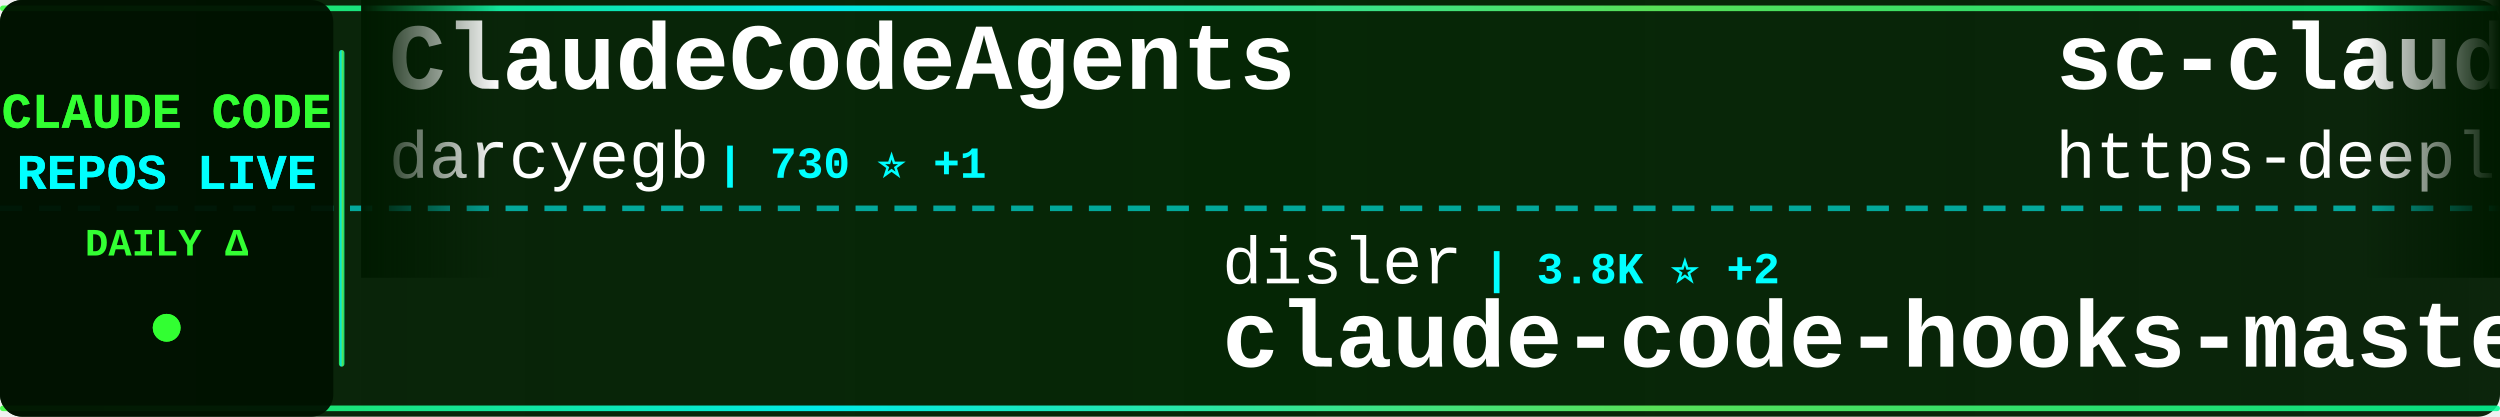
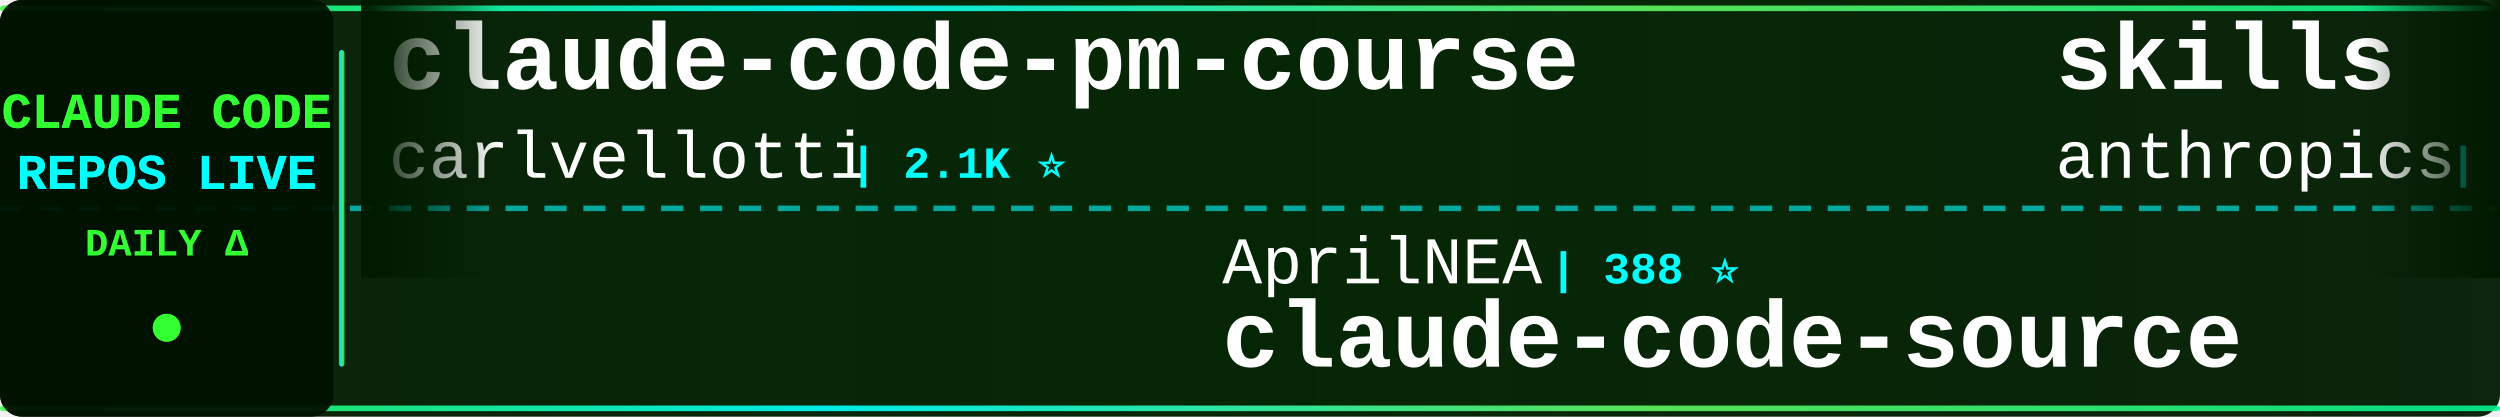
<svg xmlns="http://www.w3.org/2000/svg" width="900" height="150">
  <defs>
    <linearGradient id="tickerBg" x1="0%" y1="0%" x2="100%" y2="0%">
      <stop offset="0%" style="stop-color:#001a00;stop-opacity:0.95" />
      <stop offset="50%" style="stop-color:#002200;stop-opacity:0.98" />
      <stop offset="100%" style="stop-color:#001a00;stop-opacity:0.95" />
    </linearGradient>
    <linearGradient id="borderGrad" x1="0%" y1="0%" x2="100%" y2="0%">
      <stop offset="0%" style="stop-color:#33ff33;stop-opacity:0.85">
        <animate attributeName="stop-opacity" values="0.85;1;0.85" dur="2s" repeatCount="indefinite" />
      </stop>
      <stop offset="33%" style="stop-color:#00ffff;stop-opacity:0.9">
        <animate attributeName="stop-opacity" values="0.9;1;0.9" dur="2.2s" repeatCount="indefinite" />
      </stop>
      <stop offset="66%" style="stop-color:#66ff66;stop-opacity:0.85">
        <animate attributeName="stop-opacity" values="0.85;1;0.85" dur="1.8s" repeatCount="indefinite" />
      </stop>
      <stop offset="100%" style="stop-color:#00ff99;stop-opacity:0.85">
        <animate attributeName="stop-opacity" values="0.85;1;0.85" dur="2s" repeatCount="indefinite" />
      </stop>
    </linearGradient>
    <filter id="textGlow">
      <feGaussianBlur stdDeviation="0.1" result="coloredBlur" />
      <feMerge>
        <feMergeNode in="coloredBlur" />
        <feMergeNode in="SourceGraphic" />
      </feMerge>
    </filter>
    <filter id="metricGlow">
      <feGaussianBlur stdDeviation="0.2" result="coloredBlur" />
      <feMerge>
        <feMergeNode in="coloredBlur" />
        <feMergeNode in="SourceGraphic" />
      </feMerge>
    </filter>
    <linearGradient id="leftFade" x1="0%" y1="0%" x2="100%" y2="0%">
      <stop offset="0%" style="stop-color:#001a00;stop-opacity:1" />
      <stop offset="100%" style="stop-color:#001a00;stop-opacity:0" />
    </linearGradient>
    <linearGradient id="rightFade" x1="0%" y1="0%" x2="100%" y2="0%">
      <stop offset="0%" style="stop-color:#001a00;stop-opacity:0" />
      <stop offset="100%" style="stop-color:#001a00;stop-opacity:1" />
    </linearGradient>
  </defs>
  <rect width="900" height="150" fill="url(#tickerBg)" rx="8" />
  <rect x="0" y="2" width="900" height="2" fill="url(#borderGrad)" rx="1" />
  <rect x="0" y="146" width="900" height="2" fill="url(#borderGrad)" rx="1" />
  <line x1="0" y1="75" x2="900" y2="75" stroke="#00ffff" stroke-width="2" stroke-dasharray="8 6" opacity="0.6" />
  <rect x="0" y="0" width="120" height="150" fill="#001100" opacity="0.95" rx="8" />
  <text x="60" y="46" font-family="'Courier New', monospace" font-size="18" font-weight="bold" fill="#33ff33" text-anchor="middle" filter="url(#textGlow)">
    CLAUDE CODE
  </text>
  <text x="60" y="68" font-family="'Courier New', monospace" font-size="18" font-weight="bold" fill="#00ffff" text-anchor="middle" filter="url(#textGlow)">
    REPOS LIVE
  </text>
  <text x="60" y="92" font-family="'Courier New', monospace" font-size="14" font-weight="bold" fill="#33ff33" text-anchor="middle">
    DAILY Δ
  </text>
  <circle cx="60" cy="118" r="5" fill="#33ff33" filter="url(#metricGlow)">
    <animate attributeName="r" values="4;6;4" dur="1.5s" repeatCount="indefinite" />
    <animate attributeName="opacity" values="0.6;1;0.6" dur="1.5s" repeatCount="indefinite" />
  </circle>
  <rect x="122" y="18" width="2" height="114" fill="url(#borderGrad)" rx="1" />
  <clipPath id="tickerClip">
    <rect x="130" y="0" width="770" height="150" />
  </clipPath>
  <g clip-path="url(#tickerClip)">
    <g id="tickerItems">
      <animateTransform attributeName="transform" attributeType="XML" type="translate" from="0 0" to="-3000 0" dur="54s" repeatCount="indefinite" />
      <g transform="translate(0, 0)">
-         <text x="140" y="32" font-family="'Courier New', monospace" font-size="34" font-weight="bold" fill="#ffffff">ClaudeCodeAgents</text>
-         <text x="140" y="64" font-family="'Courier New', monospace" font-size="24" font-weight="normal" fill="#ffffff" opacity="1.0">darcyegb</text>
-         <text x="258" y="64" font-family="'Courier New', monospace" font-size="16" font-weight="bold" fill="#00ffff"> | 730 ⭐ +1</text>
+         <text x="140" y="32" font-family="'Courier New', monospace" font-size="34" font-weight="bold" fill="#ffffff">claude-code-pm-course</text>
+         <text x="140" y="64" font-family="'Courier New', monospace" font-size="24" font-weight="normal" fill="#ffffff" opacity="1.0">carlvellotti</text>
+         <text x="306" y="64" font-family="'Courier New', monospace" font-size="16" font-weight="bold" fill="#00ffff"> | 2.1K ⭐</text>
      </g>
      <g transform="translate(300, 0)">
-         <text x="140" y="102" font-family="'Courier New', monospace" font-size="24" font-weight="normal" fill="#ffffff" opacity="1.0">disler</text>
-         <text x="234" y="102" font-family="'Courier New', monospace" font-size="16" font-weight="bold" fill="#00ffff"> | 3.8K ⭐ +2</text>
-         <text x="140" y="132" font-family="'Courier New', monospace" font-size="34" font-weight="bold" fill="#ffffff">claude-code-hooks-master...</text>
+         <text x="140" y="102" font-family="'Courier New', monospace" font-size="24" font-weight="normal" fill="#ffffff" opacity="1.0">AprilNEA</text>
+         <text x="258" y="102" font-family="'Courier New', monospace" font-size="16" font-weight="bold" fill="#00ffff"> | 388 ⭐</text>
+         <text x="140" y="132" font-family="'Courier New', monospace" font-size="34" font-weight="bold" fill="#ffffff">claude-code-source</text>
      </g>
      <g transform="translate(600, 0)">
-         <text x="140" y="32" font-family="'Courier New', monospace" font-size="34" font-weight="bold" fill="#ffffff">sc-claude-code-files</text>
-         <text x="140" y="64" font-family="'Courier New', monospace" font-size="24" font-weight="normal" fill="#ffffff" opacity="1.0">https-deeplearning-ai</text>
-         <text x="414" y="64" font-family="'Courier New', monospace" font-size="16" font-weight="bold" fill="#00ffff"> | 531 ⭐</text>
+         <text x="140" y="32" font-family="'Courier New', monospace" font-size="34" font-weight="bold" fill="#ffffff">skills</text>
+         <text x="140" y="64" font-family="'Courier New', monospace" font-size="24" font-weight="normal" fill="#ffffff" opacity="1.0">anthropics</text>
+         <text x="282" y="64" font-family="'Courier New', monospace" font-size="16" font-weight="bold" fill="#00ffff"> | 152.8K ⭐ +325</text>
      </g>
      <g transform="translate(900, 0)">
-         <text x="140" y="102" font-family="'Courier New', monospace" font-size="24" font-weight="normal" fill="#ffffff" opacity="1.0">isboyjc</text>
-         <text x="246" y="102" font-family="'Courier New', monospace" font-size="16" font-weight="bold" fill="#00ffff"> | 159 ⭐</text>
-         <text x="140" y="132" font-family="'Courier New', monospace" font-size="34" font-weight="bold" fill="#ffffff">claude-code</text>
+         <text x="140" y="102" font-family="'Courier New', monospace" font-size="24" font-weight="normal" fill="#ffffff" opacity="1.0">OrcaWhisper</text>
+         <text x="294" y="102" font-family="'Courier New', monospace" font-size="16" font-weight="bold" fill="#00ffff"> | 78 ⭐</text>
+         <text x="140" y="132" font-family="'Courier New', monospace" font-size="34" font-weight="bold" fill="#ffffff">Claude-Code</text>
      </g>
      <g transform="translate(1200, 0)">
-         <text x="140" y="32" font-family="'Courier New', monospace" font-size="34" font-weight="bold" fill="#ffffff">claude-code-workflows</text>
-         <text x="140" y="64" font-family="'Courier New', monospace" font-size="24" font-weight="normal" fill="#ffffff" opacity="1.0">OneRedOak</text>
-         <text x="270" y="64" font-family="'Courier New', monospace" font-size="16" font-weight="bold" fill="#00ffff"> | 3.8K ⭐ +1</text>
+         <text x="140" y="32" font-family="'Courier New', monospace" font-size="34" font-weight="bold" fill="#ffffff">claude-code-source-code-...</text>
+         <text x="140" y="64" font-family="'Courier New', monospace" font-size="24" font-weight="normal" fill="#ffffff" opacity="1.0">ghuntley</text>
+         <text x="258" y="64" font-family="'Courier New', monospace" font-size="16" font-weight="bold" fill="#00ffff"> | 985 ⭐</text>
      </g>
      <g transform="translate(1500, 0)">
-         <text x="140" y="102" font-family="'Courier New', monospace" font-size="24" font-weight="normal" fill="#ffffff" opacity="1.0">carlvellotti</text>
-         <text x="306" y="102" font-family="'Courier New', monospace" font-size="16" font-weight="bold" fill="#00ffff"> | 2.1K ⭐</text>
-         <text x="140" y="132" font-family="'Courier New', monospace" font-size="34" font-weight="bold" fill="#ffffff">claude-code-pm-course</text>
+         <text x="140" y="102" font-family="'Courier New', monospace" font-size="24" font-weight="normal" fill="#ffffff" opacity="1.0">huangserva</text>
+         <text x="282" y="102" font-family="'Courier New', monospace" font-size="16" font-weight="bold" fill="#00ffff"> | 607 ⭐ +1</text>
+         <text x="140" y="132" font-family="'Courier New', monospace" font-size="34" font-weight="bold" fill="#ffffff">claude-code-cli</text>
      </g>
      <g transform="translate(1800, 0)">
-         <text x="140" y="32" font-family="'Courier New', monospace" font-size="34" font-weight="bold" fill="#ffffff">claude-code-webui</text>
-         <text x="140" y="64" font-family="'Courier New', monospace" font-size="24" font-weight="normal" fill="#ffffff" opacity="1.0">sugyan</text>
-         <text x="234" y="64" font-family="'Courier New', monospace" font-size="16" font-weight="bold" fill="#00ffff"> | 1.1K ⭐</text>
+         <text x="140" y="32" font-family="'Courier New', monospace" font-size="34" font-weight="bold" fill="#ffffff">claude-code-system-promp...</text>
+         <text x="140" y="64" font-family="'Courier New', monospace" font-size="24" font-weight="normal" fill="#ffffff" opacity="1.0">Piebald-AI</text>
+         <text x="282" y="64" font-family="'Courier New', monospace" font-size="16" font-weight="bold" fill="#00ffff"> | 11.2K ⭐ +21</text>
      </g>
      <g transform="translate(2100, 0)">
-         <text x="140" y="102" font-family="'Courier New', monospace" font-size="24" font-weight="normal" fill="#ffffff" opacity="1.0">fazxes</text>
-         <text x="234" y="102" font-family="'Courier New', monospace" font-size="16" font-weight="bold" fill="#00ffff"> | 221 ⭐</text>
-         <text x="140" y="132" font-family="'Courier New', monospace" font-size="34" font-weight="bold" fill="#ffffff">Claude-code</text>
+         <text x="140" y="102" font-family="'Courier New', monospace" font-size="24" font-weight="normal" fill="#ffffff" opacity="1.0">Hyper66666</text>
+         <text x="282" y="102" font-family="'Courier New', monospace" font-size="16" font-weight="bold" fill="#00ffff"> | 216 ⭐ +1</text>
+         <text x="140" y="132" font-family="'Courier New', monospace" font-size="34" font-weight="bold" fill="#ffffff">claude-code-sourcemap</text>
      </g>
      <g transform="translate(2400, 0)">
-         <text x="140" y="32" font-family="'Courier New', monospace" font-size="34" font-weight="bold" fill="#ffffff">claude-code-templates</text>
-         <text x="140" y="64" font-family="'Courier New', monospace" font-size="24" font-weight="normal" fill="#ffffff" opacity="1.0">davila7</text>
-         <text x="246" y="64" font-family="'Courier New', monospace" font-size="16" font-weight="bold" fill="#00ffff"> | 28.2K ⭐ +26</text>
+         <text x="140" y="32" font-family="'Courier New', monospace" font-size="34" font-weight="bold" fill="#ffffff">claude-code-showcase</text>
+         <text x="140" y="64" font-family="'Courier New', monospace" font-size="24" font-weight="normal" fill="#ffffff" opacity="1.0">ChrisWiles</text>
+         <text x="282" y="64" font-family="'Courier New', monospace" font-size="16" font-weight="bold" fill="#00ffff"> | 6.0K ⭐ +1</text>
      </g>
      <g transform="translate(2700, 0)">
-         <text x="140" y="102" font-family="'Courier New', monospace" font-size="24" font-weight="normal" fill="#ffffff" opacity="1.0">Tinkeringg-Lab</text>
-         <text x="330" y="102" font-family="'Courier New', monospace" font-size="16" font-weight="bold" fill="#00ffff"> | 208 ⭐ +1</text>
-         <text x="140" y="132" font-family="'Courier New', monospace" font-size="34" font-weight="bold" fill="#ffffff">claude-code</text>
+         <text x="140" y="102" font-family="'Courier New', monospace" font-size="24" font-weight="normal" fill="#ffffff" opacity="1.0">lorryjovens-hub</text>
+         <text x="342" y="102" font-family="'Courier New', monospace" font-size="16" font-weight="bold" fill="#00ffff"> | 1.6K ⭐ +1</text>
+         <text x="140" y="132" font-family="'Courier New', monospace" font-size="34" font-weight="bold" fill="#ffffff">claude-code-rust</text>
      </g>
      <g transform="translate(3000, 0)">
-         <text x="140" y="32" font-family="'Courier New', monospace" font-size="34" font-weight="bold" fill="#ffffff">ClaudeCodeAgents</text>
-         <text x="140" y="64" font-family="'Courier New', monospace" font-size="24" font-weight="normal" fill="#ffffff" opacity="1.0">darcyegb</text>
-         <text x="258" y="64" font-family="'Courier New', monospace" font-size="16" font-weight="bold" fill="#00ffff"> | 730 ⭐ +1</text>
+         <text x="140" y="32" font-family="'Courier New', monospace" font-size="34" font-weight="bold" fill="#ffffff">claude-code-pm-course</text>
+         <text x="140" y="64" font-family="'Courier New', monospace" font-size="24" font-weight="normal" fill="#ffffff" opacity="1.0">carlvellotti</text>
+         <text x="306" y="64" font-family="'Courier New', monospace" font-size="16" font-weight="bold" fill="#00ffff"> | 2.1K ⭐</text>
      </g>
      <g transform="translate(3300, 0)">
-         <text x="140" y="102" font-family="'Courier New', monospace" font-size="24" font-weight="normal" fill="#ffffff" opacity="1.0">disler</text>
-         <text x="234" y="102" font-family="'Courier New', monospace" font-size="16" font-weight="bold" fill="#00ffff"> | 3.8K ⭐ +2</text>
-         <text x="140" y="132" font-family="'Courier New', monospace" font-size="34" font-weight="bold" fill="#ffffff">claude-code-hooks-master...</text>
+         <text x="140" y="102" font-family="'Courier New', monospace" font-size="24" font-weight="normal" fill="#ffffff" opacity="1.0">AprilNEA</text>
+         <text x="258" y="102" font-family="'Courier New', monospace" font-size="16" font-weight="bold" fill="#00ffff"> | 388 ⭐</text>
+         <text x="140" y="132" font-family="'Courier New', monospace" font-size="34" font-weight="bold" fill="#ffffff">claude-code-source</text>
      </g>
      <g transform="translate(3600, 0)">
-         <text x="140" y="32" font-family="'Courier New', monospace" font-size="34" font-weight="bold" fill="#ffffff">sc-claude-code-files</text>
-         <text x="140" y="64" font-family="'Courier New', monospace" font-size="24" font-weight="normal" fill="#ffffff" opacity="1.0">https-deeplearning-ai</text>
-         <text x="414" y="64" font-family="'Courier New', monospace" font-size="16" font-weight="bold" fill="#00ffff"> | 531 ⭐</text>
+         <text x="140" y="32" font-family="'Courier New', monospace" font-size="34" font-weight="bold" fill="#ffffff">skills</text>
+         <text x="140" y="64" font-family="'Courier New', monospace" font-size="24" font-weight="normal" fill="#ffffff" opacity="1.0">anthropics</text>
+         <text x="282" y="64" font-family="'Courier New', monospace" font-size="16" font-weight="bold" fill="#00ffff"> | 152.8K ⭐ +325</text>
      </g>
      <g transform="translate(3900, 0)">
-         <text x="140" y="102" font-family="'Courier New', monospace" font-size="24" font-weight="normal" fill="#ffffff" opacity="1.0">isboyjc</text>
-         <text x="246" y="102" font-family="'Courier New', monospace" font-size="16" font-weight="bold" fill="#00ffff"> | 159 ⭐</text>
-         <text x="140" y="132" font-family="'Courier New', monospace" font-size="34" font-weight="bold" fill="#ffffff">claude-code</text>
+         <text x="140" y="102" font-family="'Courier New', monospace" font-size="24" font-weight="normal" fill="#ffffff" opacity="1.0">OrcaWhisper</text>
+         <text x="294" y="102" font-family="'Courier New', monospace" font-size="16" font-weight="bold" fill="#00ffff"> | 78 ⭐</text>
+         <text x="140" y="132" font-family="'Courier New', monospace" font-size="34" font-weight="bold" fill="#ffffff">Claude-Code</text>
      </g>
    </g>
  </g>
  <rect x="130" y="0" width="50" height="100" fill="url(#leftFade)" />
  <rect x="850" y="0" width="50" height="100" fill="url(#rightFade)" />
</svg>
